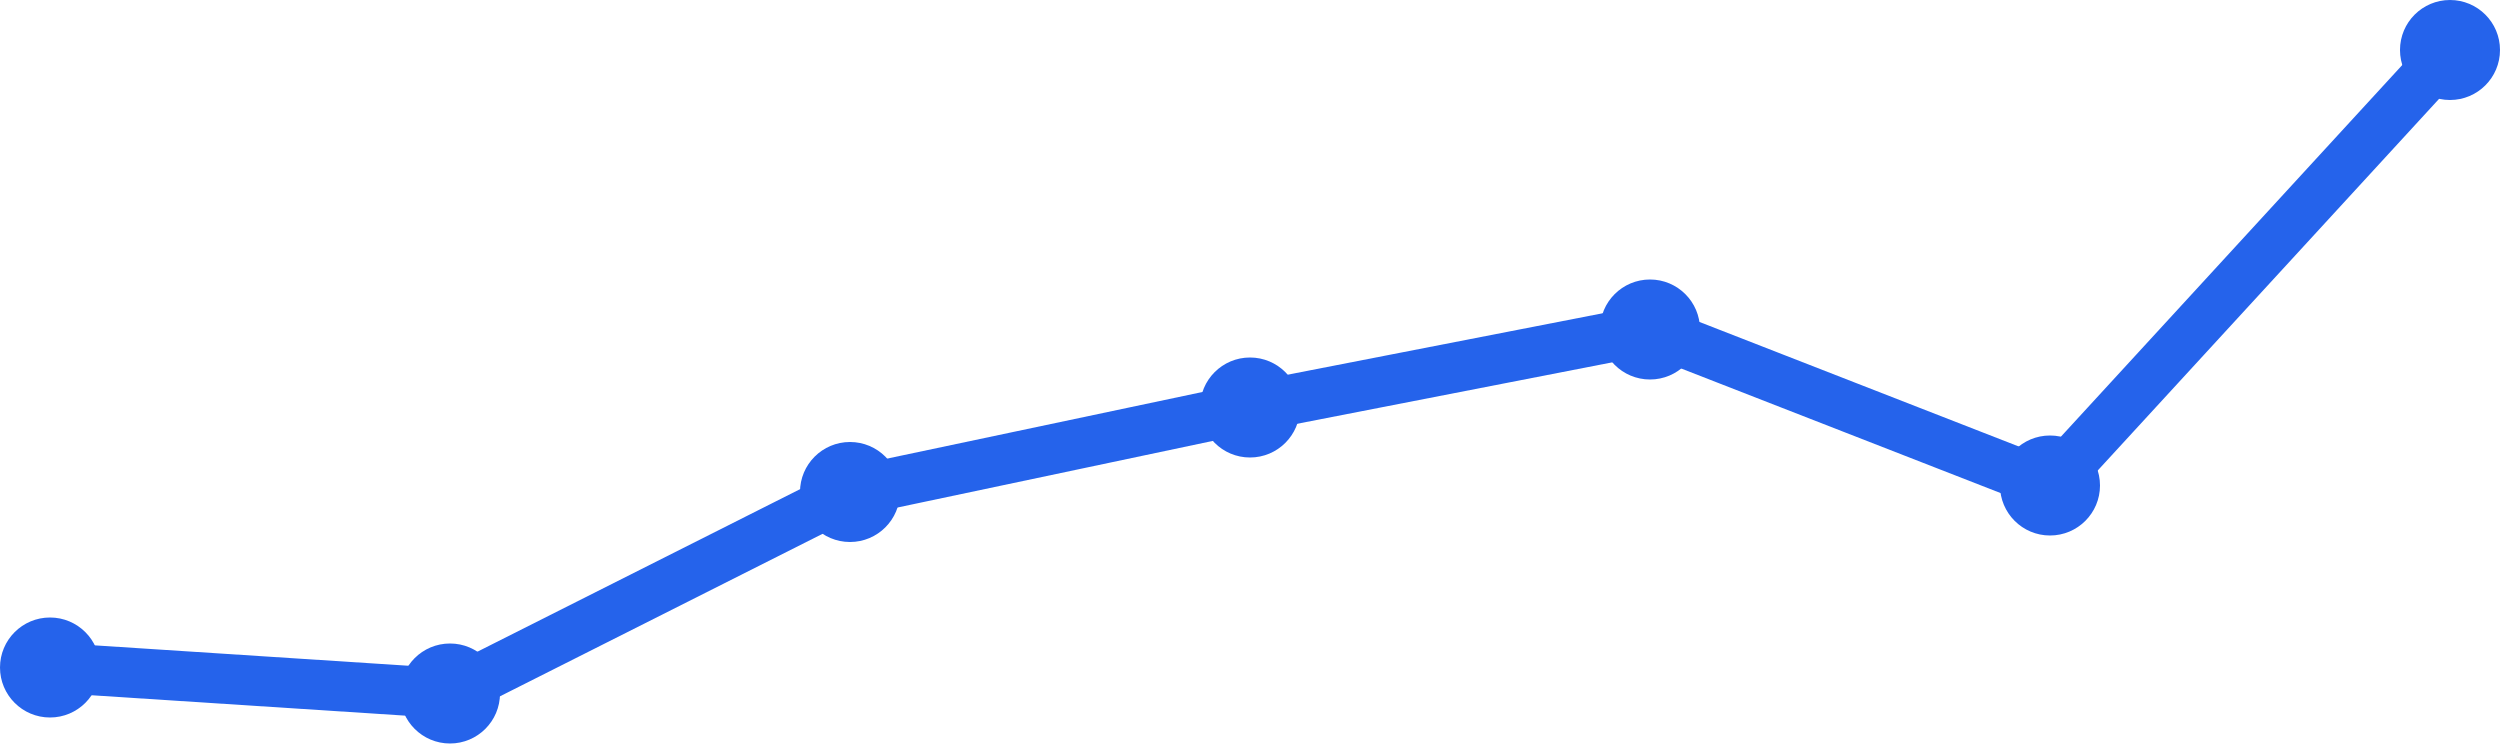
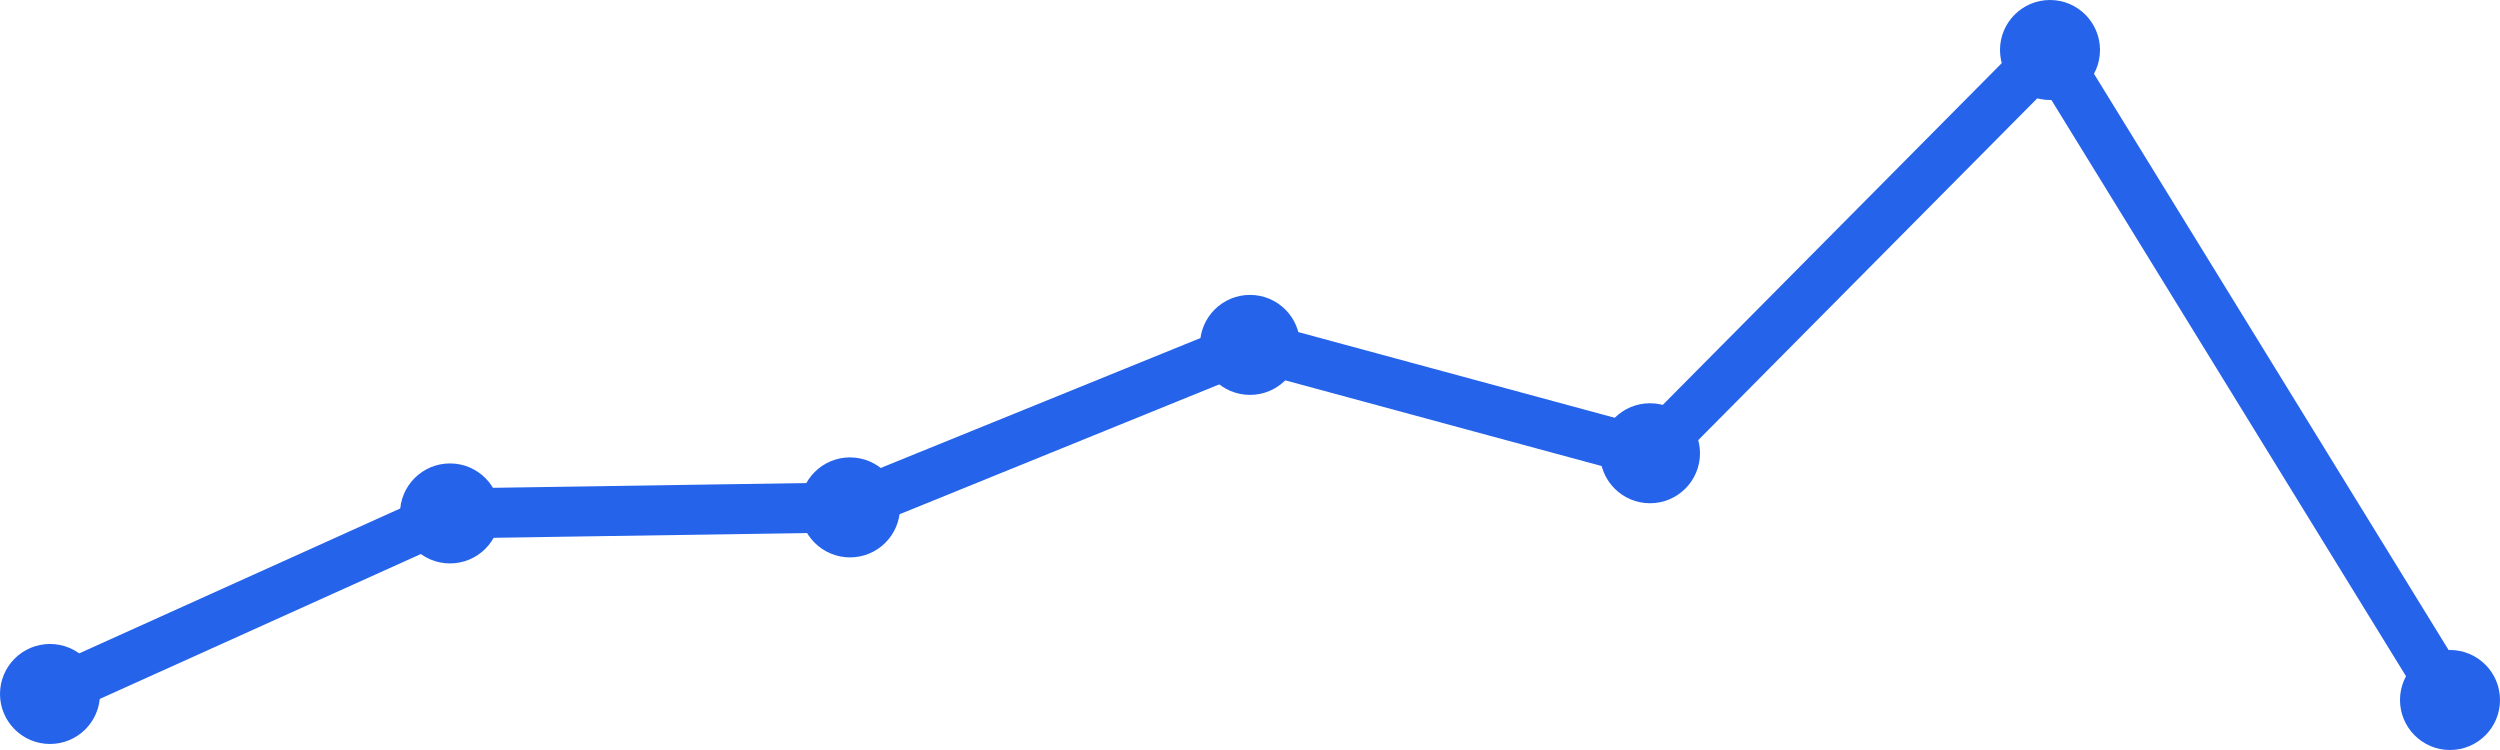
<svg xmlns="http://www.w3.org/2000/svg" width="100" height="30" viewBox="0 0 100 30">
-   <path d="M 2,26.7 L 18,27.74 L 34,19.68 L 50,16.3 L 66,13.18 L 82,19.42 L 98,2" fill="none" stroke="#2563eb" stroke-width="2" stroke-linecap="round" stroke-linejoin="round" />
-   <circle cx="2" cy="26.7" r="2" fill="#2563eb" />
-   <circle cx="18" cy="27.74" r="2" fill="#2563eb" />
-   <circle cx="34" cy="19.68" r="2" fill="#2563eb" />
-   <circle cx="50" cy="16.3" r="2" fill="#2563eb" />
-   <circle cx="66" cy="13.18" r="2" fill="#2563eb" />
-   <circle cx="82" cy="19.42" r="2" fill="#2563eb" />
-   <circle cx="98" cy="2" r="2" fill="#2563eb" />
+   <path d="M 2,27.759 L 18,20.537 L 34,20.296 L 50,13.796 L 66,18.13 L 82,2 L 98,28" fill="none" stroke="#2563eb" stroke-width="2" stroke-linecap="round" stroke-linejoin="round" />
+   <circle cx="2" cy="27.759" r="2" fill="#2563eb" />
+   <circle cx="18" cy="20.537" r="2" fill="#2563eb" />
+   <circle cx="34" cy="20.296" r="2" fill="#2563eb" />
+   <circle cx="50" cy="13.796" r="2" fill="#2563eb" />
+   <circle cx="66" cy="18.13" r="2" fill="#2563eb" />
+   <circle cx="82" cy="2" r="2" fill="#2563eb" />
+   <circle cx="98" cy="28" r="2" fill="#2563eb" />
</svg>
